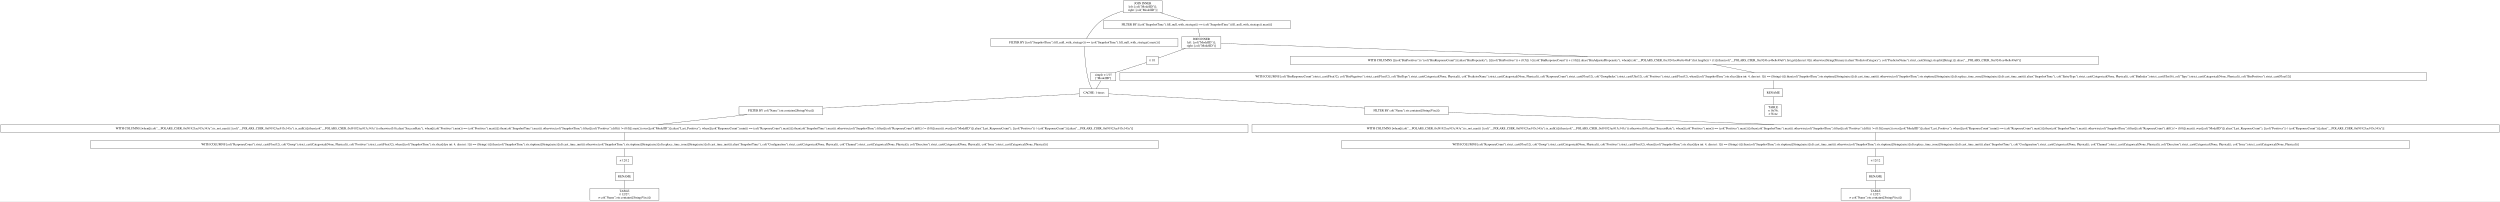
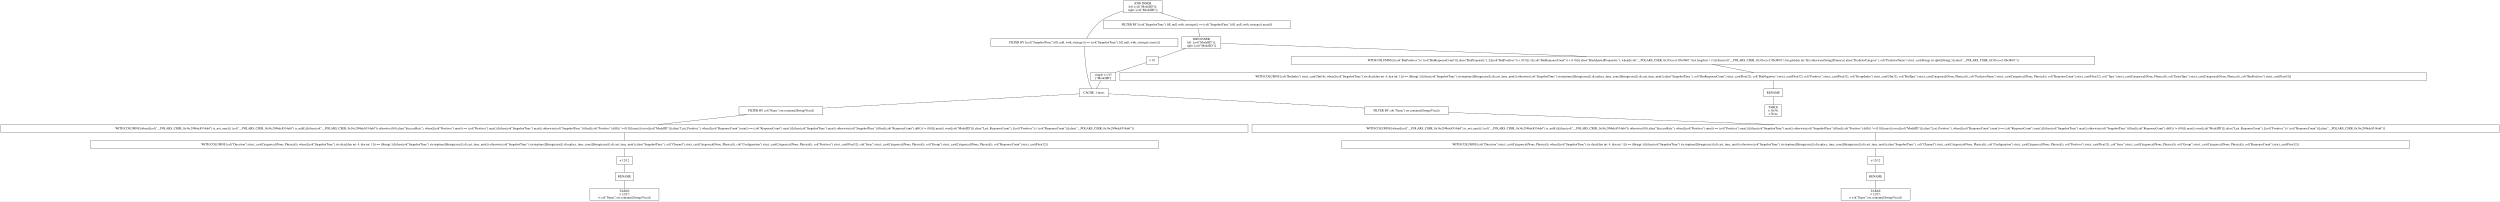
<svg xmlns="http://www.w3.org/2000/svg" width="11262pt" height="906pt" viewBox="0.00 0.00 11262.00 906.00">
  <g id="graph0" class="graph" transform="scale(1 1) rotate(0) translate(4 902)">
    <polygon fill="white" stroke="transparent" points="-4,4 -4,-902 11258,-902 11258,4 -4,4" />
    <g id="node1" class="node">
      <polygon fill="none" stroke="black" points="5232,-898 5056,-898 5056,-845 5232,-845 5232,-898" />
      <text text-anchor="middle" x="5144" y="-882.8" font-family="Times,serif" font-size="14.00">JOIN INNER</text>
      <text text-anchor="middle" x="5144" y="-867.8" font-family="Times,serif" font-size="14.00">left: [col("ModelID")];</text>
      <text text-anchor="middle" x="5144" y="-852.8" font-family="Times,serif" font-size="14.00">right: [col("ModelID")]</text>
    </g>
    <g id="node2" class="node">
      <polygon fill="none" stroke="black" points="5302.5,-728.5 4459.5,-728.5 4459.5,-692.5 5302.5,-692.5 5302.5,-728.5" />
      <text text-anchor="middle" x="4881" y="-706.8" font-family="Times,serif" font-size="14.00">FILTER BY [(col("SnapshotTime").fill_null_with_strategy()) == (col("SnapshotTime").fill_null_with_strategy().max())]</text>
    </g>
    <g id="edge1" class="edge">
      <path fill="none" stroke="black" d="M5055.79,-852.66C5023.11,-843.24 4986.98,-829.29 4958,-809 4927.43,-787.6 4903.01,-750.6 4890.39,-728.85" />
    </g>
    <g id="node10" class="node">
      <polygon fill="none" stroke="black" points="5809.5,-809 4966.5,-809 4966.5,-773 5809.5,-773 5809.5,-809" />
      <text text-anchor="middle" x="5388" y="-787.3" font-family="Times,serif" font-size="14.00">FILTER BY [(col("SnapshotTime").fill_null_with_strategy()) == (col("SnapshotTime").fill_null_with_strategy().max())]</text>
    </g>
    <g id="edge9" class="edge">
      <path fill="none" stroke="black" d="M5223.56,-844.9C5260.13,-833.14 5302.52,-819.5 5335.1,-809.02" />
    </g>
    <g id="node3" class="node">
      <polygon fill="none" stroke="black" points="4990,-502 4858,-502 4858,-466 4990,-466 4990,-502" />
      <text text-anchor="middle" x="4924" y="-480.3" font-family="Times,serif" font-size="14.00">CACHE: 1 times</text>
    </g>
    <g id="edge2" class="edge">
      <path fill="none" stroke="black" d="M4881.13,-692.13C4881.77,-660.77 4884.94,-592.89 4900,-538 4903.42,-525.53 4909.42,-512.28 4914.57,-502.15" />
    </g>
    <g id="node4" class="node">
      <polygon fill="none" stroke="black" points="6521,-421.5 6143,-421.5 6143,-385.5 6521,-385.5 6521,-421.5" />
      <text text-anchor="middle" x="6332" y="-399.8" font-family="Times,serif" font-size="14.00">FILTER BY col("Name").str.contains([String(Visa)])</text>
    </g>
    <g id="edge3" class="edge">
      <path fill="none" stroke="black" d="M4990.02,-479.32C5194.72,-467.91 5824.03,-432.82 6142.79,-415.05" />
    </g>
    <g id="node18" class="node">
      <polygon fill="none" stroke="black" points="3703,-421.5 3325,-421.5 3325,-385.5 3703,-385.5 3703,-421.5" />
      <text text-anchor="middle" x="3514" y="-399.8" font-family="Times,serif" font-size="14.00">FILTER BY col("Name").str.contains([String(Visa)])</text>
    </g>
    <g id="edge18" class="edge">
      <path fill="none" stroke="black" d="M4857.88,-479.32C4652.83,-467.9 4022.27,-432.8 3703.16,-415.03" />
    </g>
    <g id="node5" class="node">
      <polygon fill="none" stroke="black" points="11254,-341 5636,-341 5636,-305 11254,-305 11254,-341" />
-       <text text-anchor="middle" x="8445" y="-319.3" font-family="Times,serif" font-size="14.00">WITH COLUMNS [when([(col("__POLARS_CSER_0xf91923ae915c343a").is_not_nan()) | (col("__POLARS_CSER_0xf91923ae915c343a").is_null())]).then(col("__POLARS_CSER_0xf91923ae915c343a")).otherwise(0.0).alias("SuccessRate"), when([(col("Positives").min()) == (col("Positives").max())]).then(col("SnapshotTime").max()).otherwise(col("SnapshotTime").filter([(col("Positives").diff()) != (0.0)]).max()).over([col("ModelID")]).alias("Last_Positives"), when([(col("ResponseCount").min()) == (col("ResponseCount").max())]).then(col("SnapshotTime").max()).otherwise(col("SnapshotTime").filter([(col("ResponseCount").diff()) != (0.0)]).max()).over([col("ModelID")]).alias("Last_ResponseCount"), [(col("Positives")) / (col("ResponseCount"))].alias("__POLARS_CSER_0xf91923ae915c343a")]</text>
+       <text text-anchor="middle" x="8445" y="-319.3" font-family="Times,serif" font-size="14.00">WITH COLUMNS [when([(col("__POLARS_CSER_0x36c299bdc8534abf").is_not_nan()) | (col("__POLARS_CSER_0x36c299bdc8534abf").is_null())]).then(col("__POLARS_CSER_0x36c299bdc8534abf")).otherwise(0.0).alias("SuccessRate"), when([(col("Positives").min()) == (col("Positives").max())]).then(col("SnapshotTime").max()).otherwise(col("SnapshotTime").filter([(col("Positives").diff()) != (0.0)]).max()).over([col("ModelID")]).alias("Last_Positives"), when([(col("ResponseCount").min()) == (col("ResponseCount").max())]).then(col("SnapshotTime").max()).otherwise(col("SnapshotTime").filter([(col("ResponseCount").diff()) != (0.0)]).max()).over([col("ModelID")]).alias("Last_ResponseCount"), [(col("Positives")) / (col("ResponseCount"))].alias("__POLARS_CSER_0x36c299bdc8534abf")]</text>
    </g>
    <g id="edge4" class="edge">
      <path fill="none" stroke="black" d="M6521.37,-395.46C6848.88,-383.3 7529.82,-358 7987.23,-341.01" />
    </g>
    <g id="node6" class="node">
      <polygon fill="none" stroke="black" points="10850,-269 6040,-269 6040,-233 10850,-233 10850,-269" />
-       <text text-anchor="middle" x="8445" y="-247.3" font-family="Times,serif" font-size="14.00">WITH COLUMNS [col("ResponseCount").strict_cast(Float32), col("Group").strict_cast(Categorical(None, Physical)), col("Positives").strict_cast(Float32), when([(col("SnapshotTime").str.slice([dyn int: 4, dyn int: 1])) == (String(-))]).then(col("SnapshotTime").str.strptime([String(raise)]).dt.cast_time_unit()).otherwise(col("SnapshotTime").str.strptime([String(raise)]).dt.replace_time_zone([String(raise)]).dt.cast_time_unit()).alias("SnapshotTime"), col("Configuration").strict_cast(Categorical(None, Physical)), col("Channel").strict_cast(Categorical(None, Physical)), col("Direction").strict_cast(Categorical(None, Physical)), col("Issue").strict_cast(Categorical(None, Physical))]</text>
+       <text text-anchor="middle" x="8445" y="-247.3" font-family="Times,serif" font-size="14.00">WITH COLUMNS [col("Direction").strict_cast(Categorical(None, Physical)), when([(col("SnapshotTime").str.slice([dyn int: 4, dyn int: 1])) == (String(-))]).then(col("SnapshotTime").str.strptime([String(raise)]).dt.cast_time_unit()).otherwise(col("SnapshotTime").str.strptime([String(raise)]).dt.replace_time_zone([String(raise)]).dt.cast_time_unit()).alias("SnapshotTime"), col("Channel").strict_cast(Categorical(None, Physical)), col("Configuration").strict_cast(Categorical(None, Physical)), col("Positives").strict_cast(Float32), col("Issue").strict_cast(Categorical(None, Physical)), col("Group").strict_cast(Categorical(None, Physical)), col("ResponseCount").strict_cast(Float32)]</text>
    </g>
    <g id="edge5" class="edge">
      <path fill="none" stroke="black" d="M8445,-304.7C8445,-293.85 8445,-279.92 8445,-269.1" />
    </g>
    <g id="node7" class="node">
      <polygon fill="none" stroke="black" points="8480.5,-197 8409.5,-197 8409.5,-161 8480.5,-161 8480.5,-197" />
      <text text-anchor="middle" x="8445" y="-175.3" font-family="Times,serif" font-size="14.00">π 12/12</text>
    </g>
    <g id="edge6" class="edge">
      <path fill="none" stroke="black" d="M8445,-232.7C8445,-221.85 8445,-207.92 8445,-197.1" />
    </g>
    <g id="node8" class="node">
      <polygon fill="none" stroke="black" points="8487,-125 8403,-125 8403,-89 8487,-89 8487,-125" />
      <text text-anchor="middle" x="8445" y="-103.3" font-family="Times,serif" font-size="14.00">RENAME</text>
    </g>
    <g id="edge7" class="edge">
      <path fill="none" stroke="black" d="M8445,-160.7C8445,-149.85 8445,-135.92 8445,-125.1" />
    </g>
    <g id="node9" class="node">
      <polygon fill="none" stroke="black" points="8600.5,-53 8289.5,-53 8289.5,0 8600.5,0 8600.5,-53" />
      <text text-anchor="middle" x="8445" y="-37.8" font-family="Times,serif" font-size="14.00">TABLE</text>
      <text text-anchor="middle" x="8445" y="-22.8" font-family="Times,serif" font-size="14.00">π 12/27;</text>
      <text text-anchor="middle" x="8445" y="-7.8" font-family="Times,serif" font-size="14.00">σ col("Name").str.contains([String(Visa)])</text>
    </g>
    <g id="edge8" class="edge">
      <path fill="none" stroke="black" d="M8445,-88.97C8445,-78.51 8445,-64.9 8445,-53.16" />
    </g>
    <g id="node11" class="node">
      <polygon fill="none" stroke="black" points="5496,-737 5320,-737 5320,-684 5496,-684 5496,-737" />
      <text text-anchor="middle" x="5408" y="-721.8" font-family="Times,serif" font-size="14.00">JOIN INNER</text>
      <text text-anchor="middle" x="5408" y="-706.8" font-family="Times,serif" font-size="14.00">left: [col("ModelID")];</text>
      <text text-anchor="middle" x="5408" y="-691.8" font-family="Times,serif" font-size="14.00">right: [col("ModelID")]</text>
    </g>
    <g id="edge10" class="edge">
      <path fill="none" stroke="black" d="M5392.34,-772.97C5395.01,-762.51 5398.47,-748.9 5401.46,-737.16" />
    </g>
    <g id="node12" class="node">
-       <polygon fill="none" stroke="black" points="9450,-648 5808,-648 5808,-612 9450,-612 9450,-648" />
-       <text text-anchor="middle" x="7629" y="-626.3" font-family="Times,serif" font-size="14.00">WITH COLUMNS [[(col("BinPositives")) / (col("BinResponseCount"))].alias("BinPropensity"), [([(col("BinPositives")) + (0.5)]) / ([(col("BinResponseCount")) + (1.0)])].alias("BinAdjustedPropensity"), when([(col("__POLARS_CSER_0xc9241ee4be8c49a8").list.length()) &gt; (1)]).then(col("__POLARS_CSER_0xc9241ee4be8c49a8").list.get([dyn int: 0])).otherwise(String(Primary)).alias("PredictorCategory"), col("PredictorName").strict_cast(String).str.split([String(.)]).alias("__POLARS_CSER_0xc9241ee4be8c49a8")]</text>
+       <polygon fill="none" stroke="black" points="9433,-648 5813,-648 5813,-612 9433,-612 9433,-648" />
+       <text text-anchor="middle" x="7623" y="-626.3" font-family="Times,serif" font-size="14.00">WITH COLUMNS [[(col("BinPositives")) / (col("BinResponseCount"))].alias("BinPropensity"), [([(col("BinPositives")) + (0.5)]) / ([(col("BinResponseCount")) + (1.0)])].alias("BinAdjustedPropensity"), when([(col("__POLARS_CSER_0x3f3ecce13fbc0b01").list.length()) &gt; (1)]).then(col("__POLARS_CSER_0x3f3ecce13fbc0b01").list.get([dyn int: 0])).otherwise(String(Primary)).alias("PredictorCategory"), col("PredictorName").strict_cast(String).str.split([String(.)]).alias("__POLARS_CSER_0x3f3ecce13fbc0b01")]</text>
    </g>
    <g id="edge11" class="edge">
-       <path fill="none" stroke="black" d="M5496.09,-706.39C5767.73,-696.79 6606.66,-667.13 7147.86,-648.01" />
+       <path fill="none" stroke="black" d="M5496.2,-706.37C5767.45,-696.76 6603.58,-667.13 7143.09,-648.01" />
    </g>
    <g id="node16" class="node">
      <polygon fill="none" stroke="black" points="5214,-648 5160,-648 5160,-612 5214,-612 5214,-648" />
      <text text-anchor="middle" x="5187" y="-626.3" font-family="Times,serif" font-size="14.00">π 1/1</text>
    </g>
    <g id="edge15" class="edge">
      <path fill="none" stroke="black" d="M5335.94,-683.9C5294.25,-669.1 5244.21,-651.32 5214.05,-640.61" />
    </g>
    <g id="node13" class="node">
      <polygon fill="none" stroke="black" points="10927,-575 5041,-575 5041,-539 10927,-539 10927,-575" />
-       <text text-anchor="middle" x="7984" y="-553.3" font-family="Times,serif" font-size="14.00">WITH COLUMNS [col("BinResponseCount").strict_cast(Float32), col("BinNegatives").strict_cast(Float32), col("BinType").strict_cast(Categorical(None, Physical)), col("PredictorName").strict_cast(Categorical(None, Physical)), col("ResponseCount").strict_cast(Float32), col("GroupIndex").strict_cast(UInt32), col("Positives").strict_cast(Float32), when([(col("SnapshotTime").str.slice([dyn int: 4, dyn int: 1])) == (String(-))]).then(col("SnapshotTime").str.strptime([String(raise)]).dt.cast_time_unit()).otherwise(col("SnapshotTime").str.strptime([String(raise)]).dt.replace_time_zone([String(raise)]).dt.cast_time_unit()).alias("SnapshotTime"), col("EntryType").strict_cast(Categorical(None, Physical)), col("BinIndex").strict_cast(UInt16), col("Type").strict_cast(Categorical(None, Physical)), col("BinPositives").strict_cast(Float32)]</text>
+       <text text-anchor="middle" x="7984" y="-553.3" font-family="Times,serif" font-size="14.00">WITH COLUMNS [col("BinIndex").strict_cast(UInt16), when([(col("SnapshotTime").str.slice([dyn int: 4, dyn int: 1])) == (String(-))]).then(col("SnapshotTime").str.strptime([String(raise)]).dt.cast_time_unit()).otherwise(col("SnapshotTime").str.strptime([String(raise)]).dt.replace_time_zone([String(raise)]).dt.cast_time_unit()).alias("SnapshotTime"), col("BinResponseCount").strict_cast(Float32), col("BinNegatives").strict_cast(Float32), col("Positives").strict_cast(Float32), col("GroupIndex").strict_cast(UInt32), col("BinType").strict_cast(Categorical(None, Physical)), col("PredictorName").strict_cast(Categorical(None, Physical)), col("ResponseCount").strict_cast(Float32), col("Type").strict_cast(Categorical(None, Physical)), col("EntryType").strict_cast(Categorical(None, Physical)), col("BinPositives").strict_cast(Float32)]</text>
    </g>
    <g id="edge12" class="edge">
-       <path fill="none" stroke="black" d="M7714.03,-611.99C7769.93,-600.81 7842.8,-586.24 7898.74,-575.05" />
+       <path fill="none" stroke="black" d="M7709.47,-611.99C7766.31,-600.81 7840.41,-586.24 7897.3,-575.05" />
    </g>
    <g id="node14" class="node">
      <polygon fill="none" stroke="black" points="8026,-502 7942,-502 7942,-466 8026,-466 8026,-502" />
      <text text-anchor="middle" x="7984" y="-480.3" font-family="Times,serif" font-size="14.00">RENAME</text>
    </g>
    <g id="edge13" class="edge">
      <path fill="none" stroke="black" d="M7984,-538.81C7984,-527.65 7984,-513.16 7984,-502.03" />
    </g>
    <g id="node15" class="node">
      <polygon fill="none" stroke="black" points="8021.5,-430 7946.5,-430 7946.5,-377 8021.5,-377 8021.5,-430" />
      <text text-anchor="middle" x="7984" y="-414.8" font-family="Times,serif" font-size="14.00">TABLE</text>
      <text text-anchor="middle" x="7984" y="-399.8" font-family="Times,serif" font-size="14.00">π 16/36;</text>
      <text text-anchor="middle" x="7984" y="-384.8" font-family="Times,serif" font-size="14.00">σ None</text>
    </g>
    <g id="edge14" class="edge">
      <path fill="none" stroke="black" d="M7984,-465.97C7984,-455.51 7984,-441.9 7984,-430.16" />
    </g>
    <g id="node17" class="node">
      <polygon fill="none" stroke="black" points="5022.5,-576 4909.5,-576 4909.5,-538 5022.5,-538 5022.5,-576" />
      <text text-anchor="middle" x="4966" y="-560.8" font-family="Times,serif" font-size="14.00">simple π 1/15</text>
      <text text-anchor="middle" x="4966" y="-545.8" font-family="Times,serif" font-size="14.00">["ModelID"]</text>
    </g>
    <g id="edge16" class="edge">
      <path fill="none" stroke="black" d="M5159.9,-620.29C5125.78,-609.33 5066.31,-590.23 5022.2,-576.05" />
    </g>
    <g id="edge17" class="edge">
      <path fill="none" stroke="black" d="M4955.18,-537.72C4948.67,-526.7 4940.43,-512.78 4934.06,-502" />
    </g>
    <g id="node19" class="node">
      <polygon fill="none" stroke="black" points="5618,-341 0,-341 0,-305 5618,-305 5618,-341" />
-       <text text-anchor="middle" x="2809" y="-319.3" font-family="Times,serif" font-size="14.00">WITH COLUMNS [when([(col("__POLARS_CSER_0xf91923ae915c343a").is_not_nan()) | (col("__POLARS_CSER_0xf91923ae915c343a").is_null())]).then(col("__POLARS_CSER_0xf91923ae915c343a")).otherwise(0.0).alias("SuccessRate"), when([(col("Positives").min()) == (col("Positives").max())]).then(col("SnapshotTime").max()).otherwise(col("SnapshotTime").filter([(col("Positives").diff()) != (0.0)]).max()).over([col("ModelID")]).alias("Last_Positives"), when([(col("ResponseCount").min()) == (col("ResponseCount").max())]).then(col("SnapshotTime").max()).otherwise(col("SnapshotTime").filter([(col("ResponseCount").diff()) != (0.0)]).max()).over([col("ModelID")]).alias("Last_ResponseCount"), [(col("Positives")) / (col("ResponseCount"))].alias("__POLARS_CSER_0xf91923ae915c343a")]</text>
+       <text text-anchor="middle" x="2809" y="-319.3" font-family="Times,serif" font-size="14.00">WITH COLUMNS [when([(col("__POLARS_CSER_0x36c299bdc8534abf").is_not_nan()) | (col("__POLARS_CSER_0x36c299bdc8534abf").is_null())]).then(col("__POLARS_CSER_0x36c299bdc8534abf")).otherwise(0.0).alias("SuccessRate"), when([(col("Positives").min()) == (col("Positives").max())]).then(col("SnapshotTime").max()).otherwise(col("SnapshotTime").filter([(col("Positives").diff()) != (0.0)]).max()).over([col("ModelID")]).alias("Last_Positives"), when([(col("ResponseCount").min()) == (col("ResponseCount").max())]).then(col("SnapshotTime").max()).otherwise(col("SnapshotTime").filter([(col("ResponseCount").diff()) != (0.0)]).max()).over([col("ModelID")]).alias("Last_ResponseCount"), [(col("Positives")) / (col("ResponseCount"))].alias("__POLARS_CSER_0x36c299bdc8534abf")]</text>
    </g>
    <g id="edge19" class="edge">
      <path fill="none" stroke="black" d="M3361.03,-385.47C3242.77,-372.3 3079.85,-354.16 2961.68,-341" />
    </g>
    <g id="node20" class="node">
      <polygon fill="none" stroke="black" points="5214,-269 404,-269 404,-233 5214,-233 5214,-269" />
-       <text text-anchor="middle" x="2809" y="-247.3" font-family="Times,serif" font-size="14.00">WITH COLUMNS [col("ResponseCount").strict_cast(Float32), col("Group").strict_cast(Categorical(None, Physical)), col("Positives").strict_cast(Float32), when([(col("SnapshotTime").str.slice([dyn int: 4, dyn int: 1])) == (String(-))]).then(col("SnapshotTime").str.strptime([String(raise)]).dt.cast_time_unit()).otherwise(col("SnapshotTime").str.strptime([String(raise)]).dt.replace_time_zone([String(raise)]).dt.cast_time_unit()).alias("SnapshotTime"), col("Configuration").strict_cast(Categorical(None, Physical)), col("Channel").strict_cast(Categorical(None, Physical)), col("Direction").strict_cast(Categorical(None, Physical)), col("Issue").strict_cast(Categorical(None, Physical))]</text>
+       <text text-anchor="middle" x="2809" y="-247.3" font-family="Times,serif" font-size="14.00">WITH COLUMNS [col("Direction").strict_cast(Categorical(None, Physical)), when([(col("SnapshotTime").str.slice([dyn int: 4, dyn int: 1])) == (String(-))]).then(col("SnapshotTime").str.strptime([String(raise)]).dt.cast_time_unit()).otherwise(col("SnapshotTime").str.strptime([String(raise)]).dt.replace_time_zone([String(raise)]).dt.cast_time_unit()).alias("SnapshotTime"), col("Channel").strict_cast(Categorical(None, Physical)), col("Configuration").strict_cast(Categorical(None, Physical)), col("Positives").strict_cast(Float32), col("Issue").strict_cast(Categorical(None, Physical)), col("Group").strict_cast(Categorical(None, Physical)), col("ResponseCount").strict_cast(Float32)]</text>
    </g>
    <g id="edge20" class="edge">
      <path fill="none" stroke="black" d="M2809,-304.7C2809,-293.85 2809,-279.92 2809,-269.1" />
    </g>
    <g id="node21" class="node">
      <polygon fill="none" stroke="black" points="2844.5,-197 2773.5,-197 2773.5,-161 2844.5,-161 2844.5,-197" />
      <text text-anchor="middle" x="2809" y="-175.3" font-family="Times,serif" font-size="14.00">π 12/12</text>
    </g>
    <g id="edge21" class="edge">
      <path fill="none" stroke="black" d="M2809,-232.7C2809,-221.85 2809,-207.92 2809,-197.1" />
    </g>
    <g id="node22" class="node">
      <polygon fill="none" stroke="black" points="2851,-125 2767,-125 2767,-89 2851,-89 2851,-125" />
      <text text-anchor="middle" x="2809" y="-103.3" font-family="Times,serif" font-size="14.00">RENAME</text>
    </g>
    <g id="edge22" class="edge">
      <path fill="none" stroke="black" d="M2809,-160.7C2809,-149.85 2809,-135.92 2809,-125.1" />
    </g>
    <g id="node23" class="node">
      <polygon fill="none" stroke="black" points="2964.5,-53 2653.5,-53 2653.5,0 2964.5,0 2964.5,-53" />
      <text text-anchor="middle" x="2809" y="-37.8" font-family="Times,serif" font-size="14.00">TABLE</text>
      <text text-anchor="middle" x="2809" y="-22.8" font-family="Times,serif" font-size="14.00">π 12/27;</text>
      <text text-anchor="middle" x="2809" y="-7.8" font-family="Times,serif" font-size="14.00">σ col("Name").str.contains([String(Visa)])</text>
    </g>
    <g id="edge23" class="edge">
      <path fill="none" stroke="black" d="M2809,-88.97C2809,-78.51 2809,-64.9 2809,-53.16" />
    </g>
  </g>
</svg>
